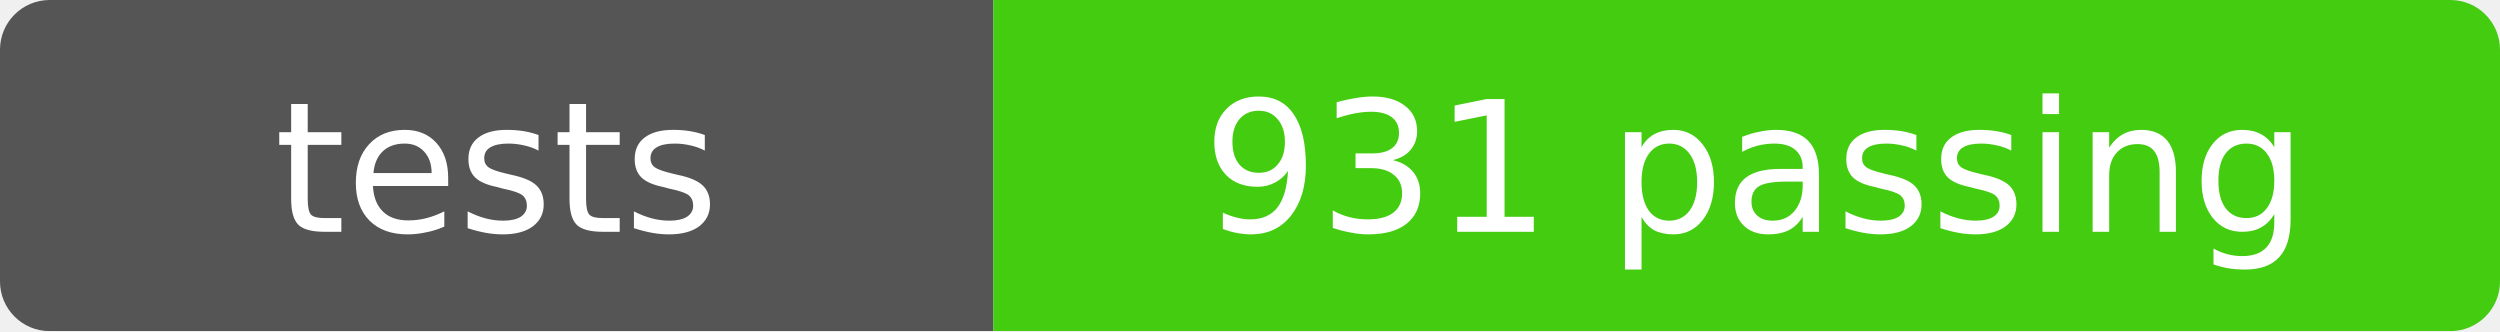
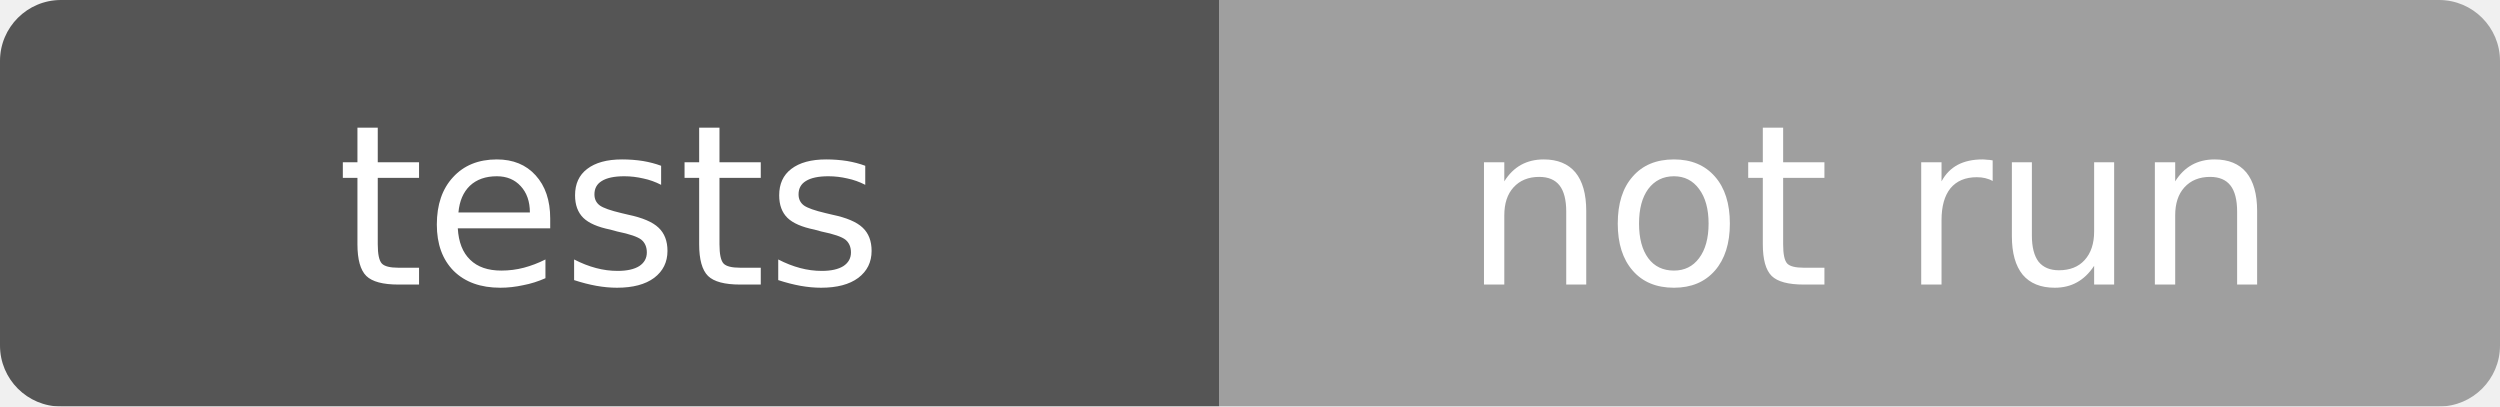
- <svg xmlns="http://www.w3.org/2000/svg" width="151" height="20" role="img" aria-label="tests: 931 passing">
+ <svg xmlns="http://www.w3.org/2000/svg" width="123" height="20" role="img" aria-label="tests: not run">
  <mask id="round">
-     <rect width="151" height="20" rx="3" fill="#fff" />
+     <rect width="123" height="20" rx="3" fill="#fff" />
  </mask>
  <g mask="url(#round)">
    <rect width="60" height="20" fill="#555" />
-     <rect x="60" width="91" height="20" fill="#4c1" />
+     <rect x="60" width="63" height="20" fill="#9f9f9f" />
  </g>
  <g fill="#fff" text-anchor="middle" font-family="Verdana,Geneva,DejaVu Sans,sans-serif" font-size="11">
    <text x="30" y="14">tests</text>
-     <text x="106" y="14">931 passing</text>
+     <text x="92" y="14">not run</text>
  </g>
</svg>
